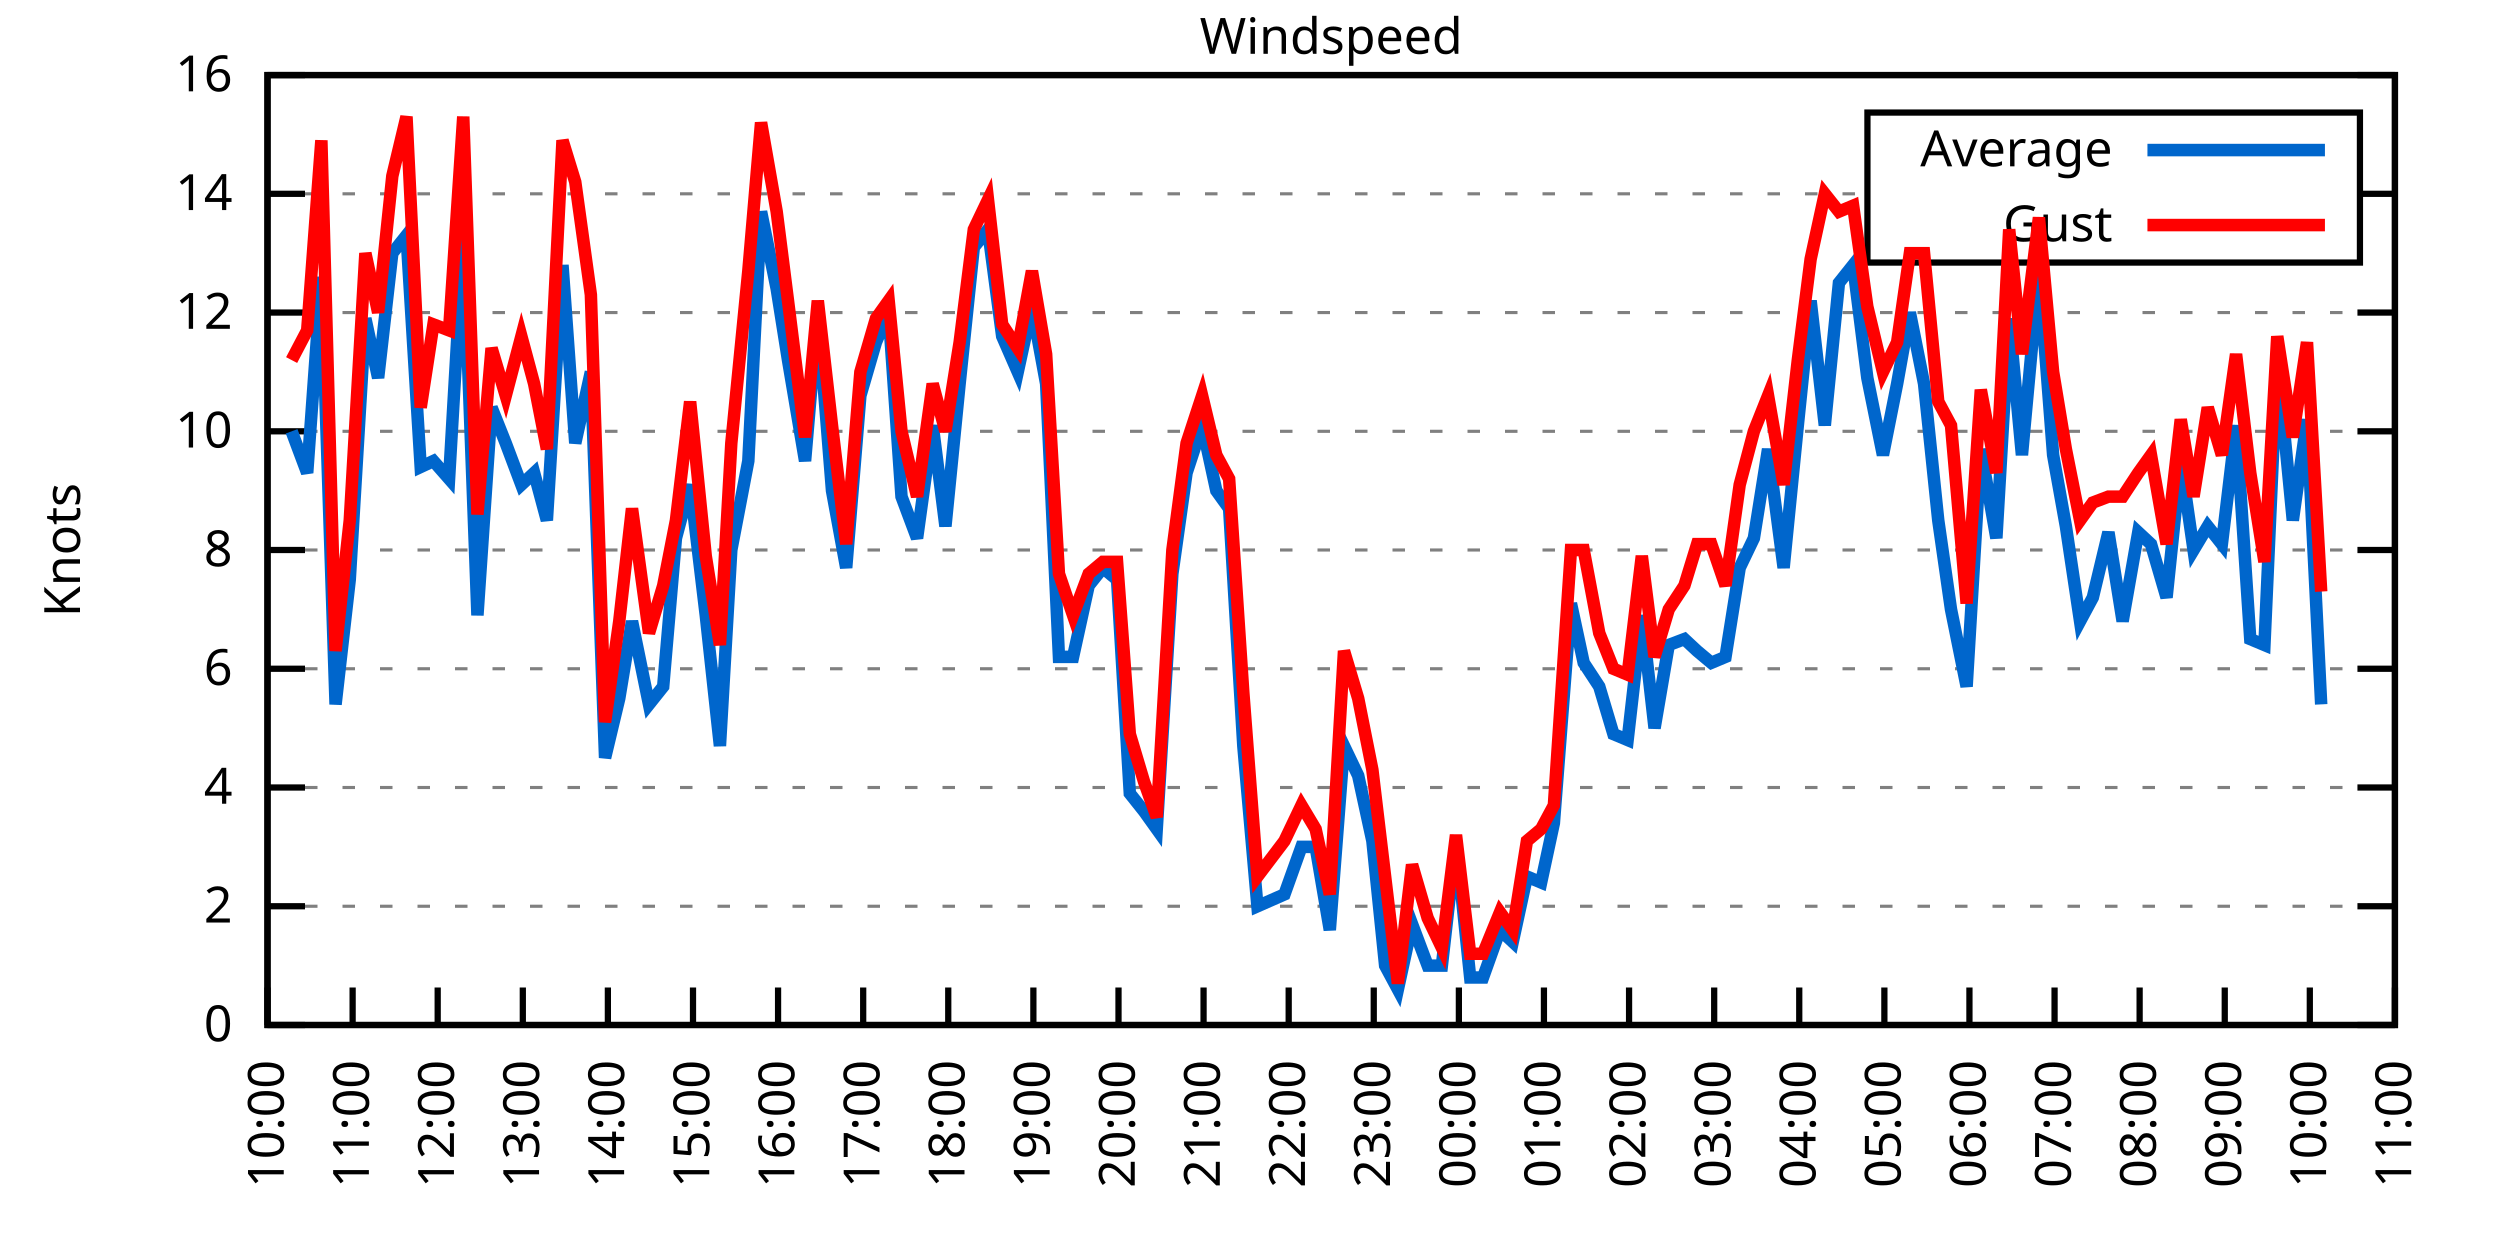
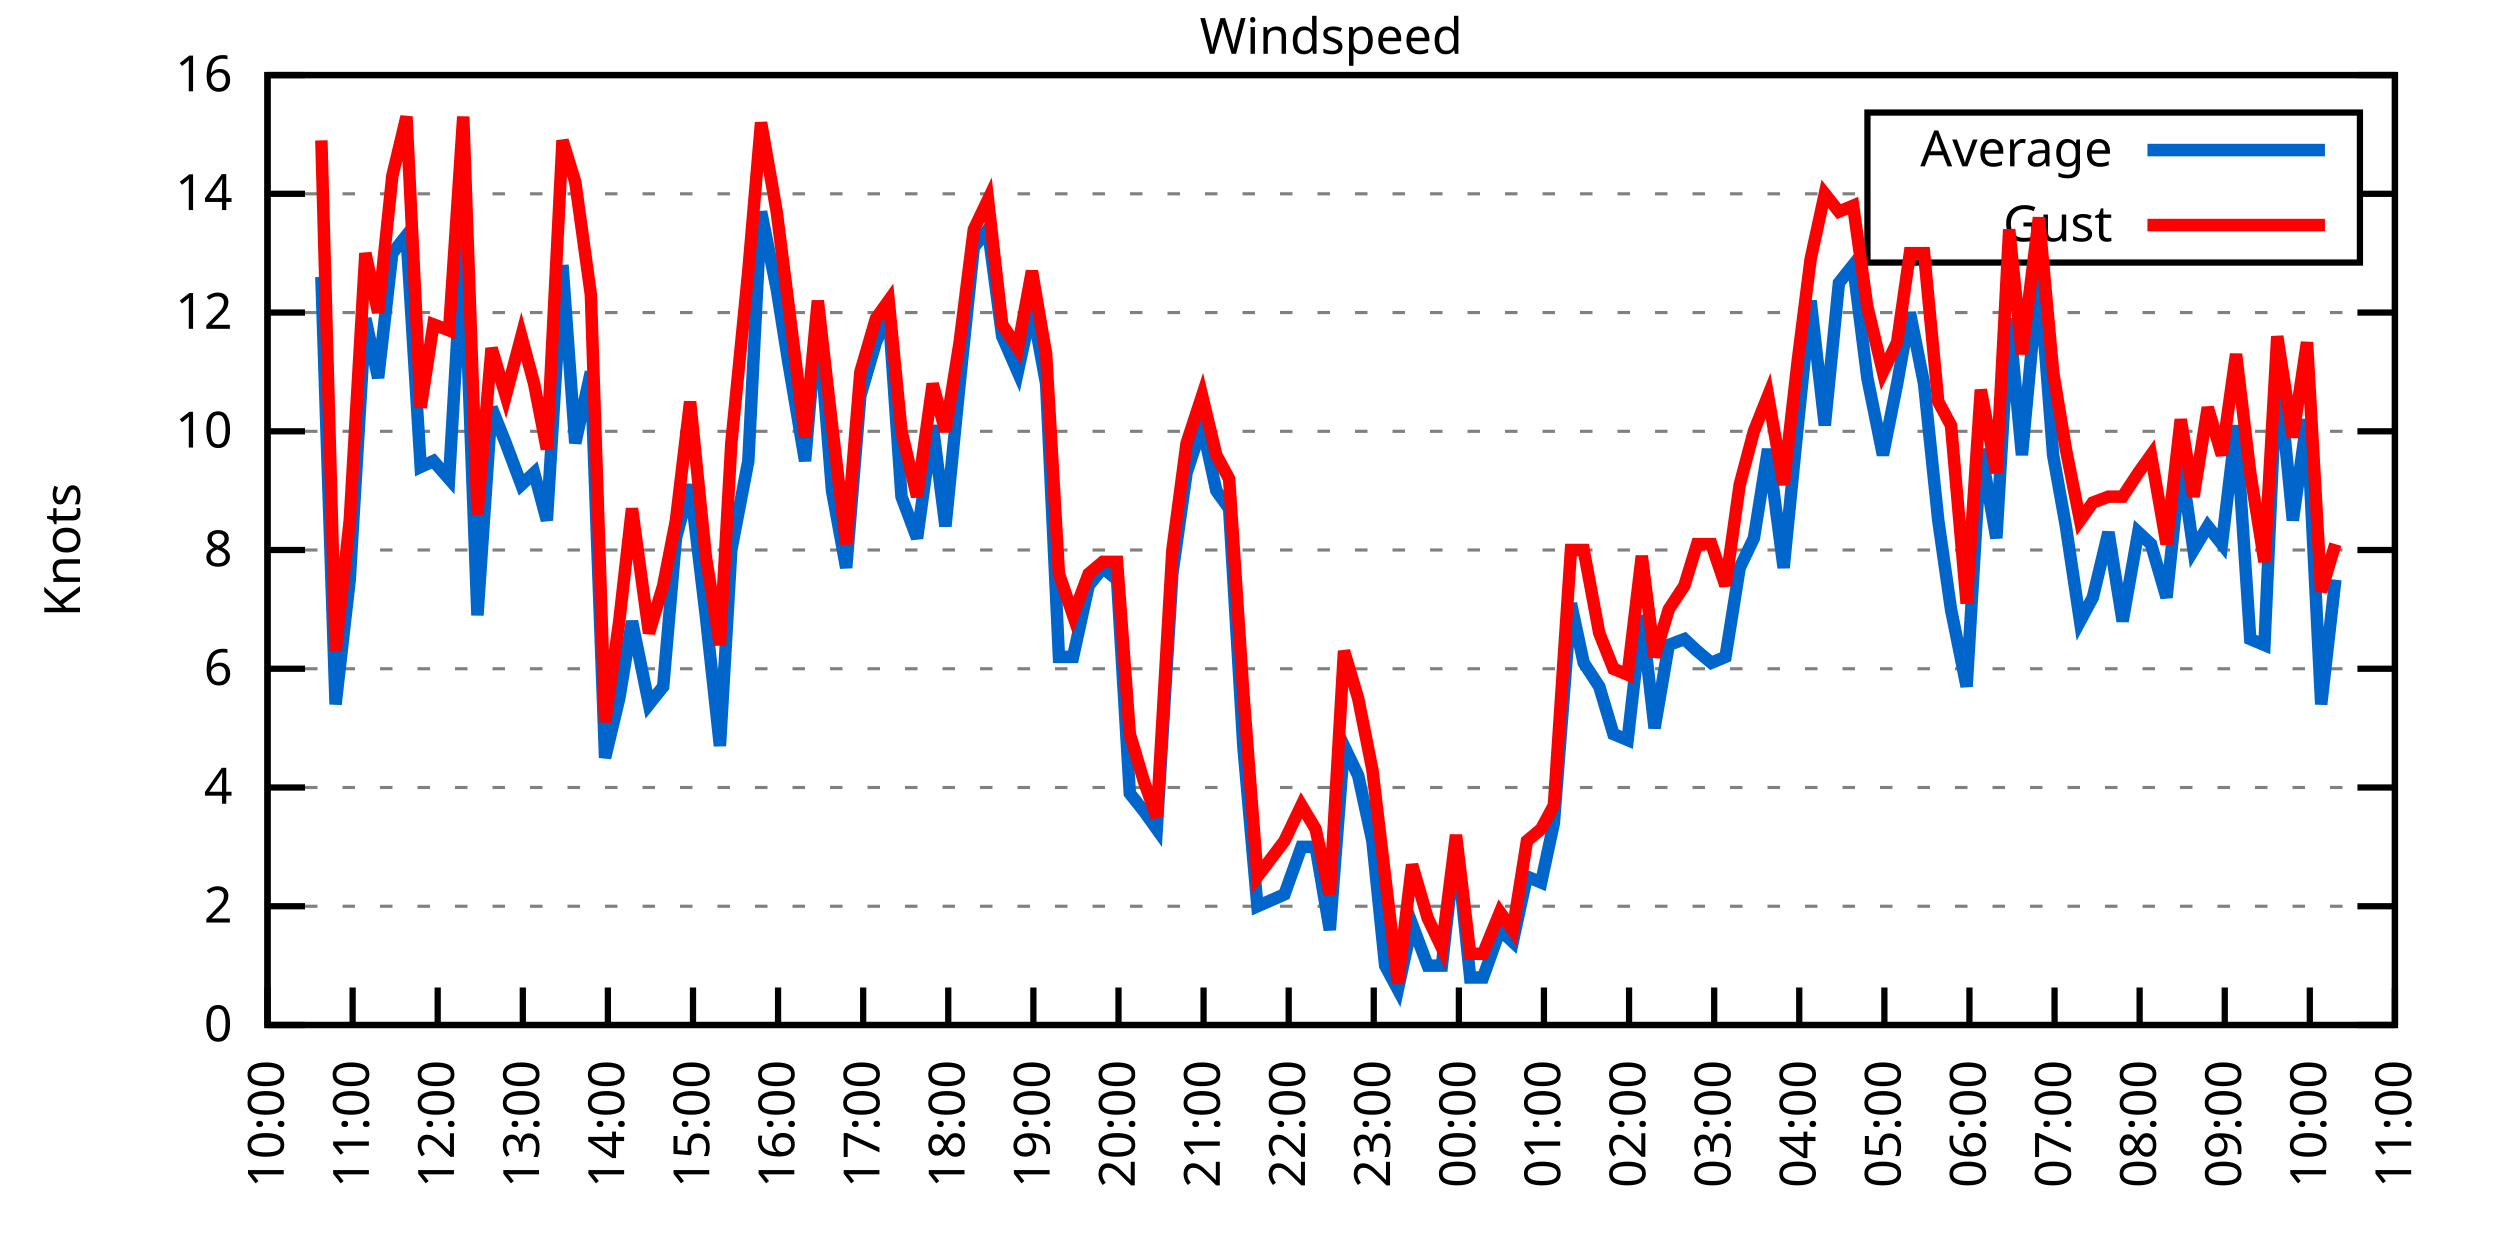
<svg xmlns="http://www.w3.org/2000/svg" xmlns:xlink="http://www.w3.org/1999/xlink" width="400" height="200" viewBox="0 0 400 200">
  <g id="gnuplot_canvas">
    <rect x="0" y="0" width="400" height="200" fill="none" />
    <defs>
      <circle id="gpDot" r="0.5" stroke-width="0.5" stroke="currentColor" />
      <path id="gpPt0" stroke-width="0.333" stroke="currentColor" d="M-1,0 h2 M0,-1 v2" />
      <path id="gpPt1" stroke-width="0.333" stroke="currentColor" d="M-1,-1 L1,1 M1,-1 L-1,1" />
      <path id="gpPt2" stroke-width="0.333" stroke="currentColor" d="M-1,0 L1,0 M0,-1 L0,1 M-1,-1 L1,1 M-1,1 L1,-1" />
      <rect id="gpPt3" stroke-width="0.333" stroke="currentColor" x="-1" y="-1" width="2" height="2" />
      <rect id="gpPt4" stroke-width="0.333" stroke="currentColor" fill="currentColor" x="-1" y="-1" width="2" height="2" />
      <circle id="gpPt5" stroke-width="0.333" stroke="currentColor" cx="0" cy="0" r="1" />
      <use xlink:href="#gpPt5" id="gpPt6" fill="currentColor" stroke="none" />
      <path id="gpPt7" stroke-width="0.333" stroke="currentColor" d="M0,-1.33 L-1.33,0.67 L1.33,0.67 z" />
      <use xlink:href="#gpPt7" id="gpPt8" fill="currentColor" stroke="none" />
      <use xlink:href="#gpPt7" id="gpPt9" stroke="currentColor" transform="rotate(180)" />
      <use xlink:href="#gpPt9" id="gpPt10" fill="currentColor" stroke="none" />
      <use xlink:href="#gpPt3" id="gpPt11" stroke="currentColor" transform="rotate(45)" />
      <use xlink:href="#gpPt11" id="gpPt12" fill="currentColor" stroke="none" />
      <path id="gpPt13" stroke-width="0.333" stroke="currentColor" d="M0,1.330 L1.265,0.411 L0.782,-1.067 L-0.782,-1.076 L-1.265,0.411 z" />
      <use xlink:href="#gpPt13" id="gpPt14" fill="currentColor" stroke="none" />
      <filter id="textbox" filterUnits="objectBoundingBox" x="0" y="0" height="1" width="1">
        <feFlood flood-color="white" flood-opacity="1" result="bgnd" />
        <feComposite in="SourceGraphic" in2="bgnd" operator="atop" />
      </filter>
      <filter id="greybox" filterUnits="objectBoundingBox" x="0" y="0" height="1" width="1">
        <feFlood flood-color="lightgrey" flood-opacity="1" result="grey" />
        <feComposite in="SourceGraphic" in2="grey" operator="atop" />
      </filter>
    </defs>
    <g fill="none" color="white" stroke="currentColor" stroke-width="1.00" stroke-linecap="butt" stroke-linejoin="miter">
</g>
    <g fill="none" color="black" stroke="currentColor" stroke-width="1.00" stroke-linecap="butt" stroke-linejoin="miter">
      <g stroke="none" shape-rendering="crispEdges">
        <polygon fill="rgb(255, 255, 255)" points="42.80,164.00 383.18,164.00 383.18,12.02 42.80,12.02 " />
      </g>
    </g>
    <g fill="none" color="black" stroke="currentColor" stroke-width="1.00" stroke-linecap="butt" stroke-linejoin="miter">
</g>
    <g fill="none" color="black" stroke="black" stroke-width="0.50" stroke-linecap="butt" stroke-linejoin="miter">
</g>
    <g fill="none" color="gray" stroke="currentColor" stroke-width="0.50" stroke-linecap="butt" stroke-linejoin="miter">
      <path stroke="gray" stroke-dasharray="2,4" class="gridline" d="M42.80,164.00 L383.19,164.00  " />
    </g>
    <g fill="none" color="gray" stroke="gray" stroke-width="1.00" stroke-linecap="butt" stroke-linejoin="miter">
</g>
    <g fill="none" color="black" stroke="currentColor" stroke-width="1.00" stroke-linecap="butt" stroke-linejoin="miter">
      <path stroke="black" d="M42.80,164.00 L48.80,164.00 M383.19,164.00 L377.19,164.00  " />
      <g transform="translate(37.20,166.60)" stroke="none" fill="black" font-family="Sans" font-size="8.00" text-anchor="end">
        <text>
          <tspan font-family="Sans"> 0</tspan>
        </text>
      </g>
    </g>
    <g fill="none" color="black" stroke="currentColor" stroke-width="1.00" stroke-linecap="butt" stroke-linejoin="miter">
</g>
    <g fill="none" color="black" stroke="black" stroke-width="0.50" stroke-linecap="butt" stroke-linejoin="miter">
</g>
    <g fill="none" color="gray" stroke="currentColor" stroke-width="0.50" stroke-linecap="butt" stroke-linejoin="miter">
      <path stroke="gray" stroke-dasharray="2,4" class="gridline" d="M42.80,145.00 L383.19,145.00  " />
    </g>
    <g fill="none" color="gray" stroke="gray" stroke-width="1.00" stroke-linecap="butt" stroke-linejoin="miter">
</g>
    <g fill="none" color="black" stroke="currentColor" stroke-width="1.00" stroke-linecap="butt" stroke-linejoin="miter">
      <path stroke="black" d="M42.80,145.00 L48.80,145.00 M383.19,145.00 L377.19,145.00  " />
      <g transform="translate(37.20,147.60)" stroke="none" fill="black" font-family="Sans" font-size="8.00" text-anchor="end">
        <text>
          <tspan font-family="Sans"> 2</tspan>
        </text>
      </g>
    </g>
    <g fill="none" color="black" stroke="currentColor" stroke-width="1.00" stroke-linecap="butt" stroke-linejoin="miter">
</g>
    <g fill="none" color="black" stroke="black" stroke-width="0.50" stroke-linecap="butt" stroke-linejoin="miter">
</g>
    <g fill="none" color="gray" stroke="currentColor" stroke-width="0.50" stroke-linecap="butt" stroke-linejoin="miter">
      <path stroke="gray" stroke-dasharray="2,4" class="gridline" d="M42.80,126.00 L383.19,126.00  " />
    </g>
    <g fill="none" color="gray" stroke="gray" stroke-width="1.00" stroke-linecap="butt" stroke-linejoin="miter">
</g>
    <g fill="none" color="black" stroke="currentColor" stroke-width="1.00" stroke-linecap="butt" stroke-linejoin="miter">
      <path stroke="black" d="M42.80,126.00 L48.80,126.00 M383.19,126.00 L377.19,126.00  " />
      <g transform="translate(37.20,128.60)" stroke="none" fill="black" font-family="Sans" font-size="8.00" text-anchor="end">
        <text>
          <tspan font-family="Sans"> 4</tspan>
        </text>
      </g>
    </g>
    <g fill="none" color="black" stroke="currentColor" stroke-width="1.00" stroke-linecap="butt" stroke-linejoin="miter">
</g>
    <g fill="none" color="black" stroke="black" stroke-width="0.50" stroke-linecap="butt" stroke-linejoin="miter">
</g>
    <g fill="none" color="gray" stroke="currentColor" stroke-width="0.50" stroke-linecap="butt" stroke-linejoin="miter">
      <path stroke="gray" stroke-dasharray="2,4" class="gridline" d="M42.80,107.00 L383.19,107.00  " />
    </g>
    <g fill="none" color="gray" stroke="gray" stroke-width="1.00" stroke-linecap="butt" stroke-linejoin="miter">
</g>
    <g fill="none" color="black" stroke="currentColor" stroke-width="1.00" stroke-linecap="butt" stroke-linejoin="miter">
      <path stroke="black" d="M42.80,107.00 L48.80,107.00 M383.19,107.00 L377.19,107.00  " />
      <g transform="translate(37.20,109.60)" stroke="none" fill="black" font-family="Sans" font-size="8.00" text-anchor="end">
        <text>
          <tspan font-family="Sans"> 6</tspan>
        </text>
      </g>
    </g>
    <g fill="none" color="black" stroke="currentColor" stroke-width="1.00" stroke-linecap="butt" stroke-linejoin="miter">
</g>
    <g fill="none" color="black" stroke="black" stroke-width="0.50" stroke-linecap="butt" stroke-linejoin="miter">
</g>
    <g fill="none" color="gray" stroke="currentColor" stroke-width="0.50" stroke-linecap="butt" stroke-linejoin="miter">
      <path stroke="gray" stroke-dasharray="2,4" class="gridline" d="M42.80,88.00 L383.19,88.00  " />
    </g>
    <g fill="none" color="gray" stroke="gray" stroke-width="1.00" stroke-linecap="butt" stroke-linejoin="miter">
</g>
    <g fill="none" color="black" stroke="currentColor" stroke-width="1.00" stroke-linecap="butt" stroke-linejoin="miter">
      <path stroke="black" d="M42.80,88.00 L48.80,88.00 M383.19,88.00 L377.19,88.00  " />
      <g transform="translate(37.20,90.60)" stroke="none" fill="black" font-family="Sans" font-size="8.00" text-anchor="end">
        <text>
          <tspan font-family="Sans"> 8</tspan>
        </text>
      </g>
    </g>
    <g fill="none" color="black" stroke="currentColor" stroke-width="1.00" stroke-linecap="butt" stroke-linejoin="miter">
</g>
    <g fill="none" color="black" stroke="black" stroke-width="0.50" stroke-linecap="butt" stroke-linejoin="miter">
</g>
    <g fill="none" color="gray" stroke="currentColor" stroke-width="0.50" stroke-linecap="butt" stroke-linejoin="miter">
      <path stroke="gray" stroke-dasharray="2,4" class="gridline" d="M42.80,69.01 L383.19,69.01  " />
    </g>
    <g fill="none" color="gray" stroke="gray" stroke-width="1.00" stroke-linecap="butt" stroke-linejoin="miter">
</g>
    <g fill="none" color="black" stroke="currentColor" stroke-width="1.00" stroke-linecap="butt" stroke-linejoin="miter">
      <path stroke="black" d="M42.80,69.01 L48.80,69.01 M383.19,69.01 L377.19,69.01  " />
      <g transform="translate(37.20,71.61)" stroke="none" fill="black" font-family="Sans" font-size="8.00" text-anchor="end">
        <text>
          <tspan font-family="Sans"> 10</tspan>
        </text>
      </g>
    </g>
    <g fill="none" color="black" stroke="currentColor" stroke-width="1.00" stroke-linecap="butt" stroke-linejoin="miter">
</g>
    <g fill="none" color="black" stroke="black" stroke-width="0.50" stroke-linecap="butt" stroke-linejoin="miter">
</g>
    <g fill="none" color="gray" stroke="currentColor" stroke-width="0.50" stroke-linecap="butt" stroke-linejoin="miter">
      <path stroke="gray" stroke-dasharray="2,4" class="gridline" d="M42.80,50.01 L383.19,50.01  " />
    </g>
    <g fill="none" color="gray" stroke="gray" stroke-width="1.00" stroke-linecap="butt" stroke-linejoin="miter">
</g>
    <g fill="none" color="black" stroke="currentColor" stroke-width="1.00" stroke-linecap="butt" stroke-linejoin="miter">
      <path stroke="black" d="M42.80,50.01 L48.80,50.01 M383.19,50.01 L377.19,50.01  " />
      <g transform="translate(37.20,52.61)" stroke="none" fill="black" font-family="Sans" font-size="8.00" text-anchor="end">
        <text>
          <tspan font-family="Sans"> 12</tspan>
        </text>
      </g>
    </g>
    <g fill="none" color="black" stroke="currentColor" stroke-width="1.00" stroke-linecap="butt" stroke-linejoin="miter">
</g>
    <g fill="none" color="black" stroke="black" stroke-width="0.50" stroke-linecap="butt" stroke-linejoin="miter">
</g>
    <g fill="none" color="gray" stroke="currentColor" stroke-width="0.50" stroke-linecap="butt" stroke-linejoin="miter">
      <path stroke="gray" stroke-dasharray="2,4" class="gridline" d="M42.80,31.01 L298.79,31.01 M377.59,31.01 L383.19,31.01  " />
    </g>
    <g fill="none" color="gray" stroke="gray" stroke-width="1.00" stroke-linecap="butt" stroke-linejoin="miter">
</g>
    <g fill="none" color="black" stroke="currentColor" stroke-width="1.00" stroke-linecap="butt" stroke-linejoin="miter">
      <path stroke="black" d="M42.80,31.01 L48.80,31.01 M383.19,31.01 L377.19,31.01  " />
      <g transform="translate(37.20,33.61)" stroke="none" fill="black" font-family="Sans" font-size="8.00" text-anchor="end">
        <text>
          <tspan font-family="Sans"> 14</tspan>
        </text>
      </g>
    </g>
    <g fill="none" color="black" stroke="currentColor" stroke-width="1.00" stroke-linecap="butt" stroke-linejoin="miter">
</g>
    <g fill="none" color="black" stroke="black" stroke-width="0.50" stroke-linecap="butt" stroke-linejoin="miter">
</g>
    <g fill="none" color="gray" stroke="currentColor" stroke-width="0.50" stroke-linecap="butt" stroke-linejoin="miter">
      <path stroke="gray" stroke-dasharray="2,4" class="gridline" d="M42.80,12.01 L383.19,12.01  " />
    </g>
    <g fill="none" color="gray" stroke="gray" stroke-width="1.00" stroke-linecap="butt" stroke-linejoin="miter">
</g>
    <g fill="none" color="black" stroke="currentColor" stroke-width="1.00" stroke-linecap="butt" stroke-linejoin="miter">
      <path stroke="black" d="M42.80,12.01 L48.80,12.01 M383.19,12.01 L377.19,12.01  " />
      <g transform="translate(37.20,14.61)" stroke="none" fill="black" font-family="Sans" font-size="8.00" text-anchor="end">
        <text>
          <tspan font-family="Sans"> 16</tspan>
        </text>
      </g>
    </g>
    <g fill="none" color="black" stroke="currentColor" stroke-width="1.00" stroke-linecap="butt" stroke-linejoin="miter">
      <path stroke="black" d="M42.80,164.00 L42.80,158.00  " />
      <g transform="translate(45.40,169.60) rotate(270.00)" stroke="none" fill="black" font-family="Sans" font-size="8.00" text-anchor="end">
        <text>
          <tspan font-family="Sans">10:00</tspan>
        </text>
      </g>
    </g>
    <g fill="none" color="black" stroke="currentColor" stroke-width="1.00" stroke-linecap="butt" stroke-linejoin="miter">
      <path stroke="black" d="M56.42,164.00 L56.42,158.00  " />
      <g transform="translate(59.02,169.60) rotate(270.00)" stroke="none" fill="black" font-family="Sans" font-size="8.00" text-anchor="end">
        <text>
          <tspan font-family="Sans">11:00</tspan>
        </text>
      </g>
    </g>
    <g fill="none" color="black" stroke="currentColor" stroke-width="1.00" stroke-linecap="butt" stroke-linejoin="miter">
      <path stroke="black" d="M70.03,164.00 L70.03,158.00  " />
      <g transform="translate(72.63,169.60) rotate(270.00)" stroke="none" fill="black" font-family="Sans" font-size="8.00" text-anchor="end">
        <text>
          <tspan font-family="Sans">12:00</tspan>
        </text>
      </g>
    </g>
    <g fill="none" color="black" stroke="currentColor" stroke-width="1.00" stroke-linecap="butt" stroke-linejoin="miter">
      <path stroke="black" d="M83.65,164.00 L83.65,158.00  " />
      <g transform="translate(86.25,169.60) rotate(270.00)" stroke="none" fill="black" font-family="Sans" font-size="8.00" text-anchor="end">
        <text>
          <tspan font-family="Sans">13:00</tspan>
        </text>
      </g>
    </g>
    <g fill="none" color="black" stroke="currentColor" stroke-width="1.00" stroke-linecap="butt" stroke-linejoin="miter">
      <path stroke="black" d="M97.26,164.00 L97.26,158.00  " />
      <g transform="translate(99.86,169.60) rotate(270.00)" stroke="none" fill="black" font-family="Sans" font-size="8.00" text-anchor="end">
        <text>
          <tspan font-family="Sans">14:00</tspan>
        </text>
      </g>
    </g>
    <g fill="none" color="black" stroke="currentColor" stroke-width="1.00" stroke-linecap="butt" stroke-linejoin="miter">
      <path stroke="black" d="M110.88,164.00 L110.88,158.00  " />
      <g transform="translate(113.48,169.60) rotate(270.00)" stroke="none" fill="black" font-family="Sans" font-size="8.00" text-anchor="end">
        <text>
          <tspan font-family="Sans">15:00</tspan>
        </text>
      </g>
    </g>
    <g fill="none" color="black" stroke="currentColor" stroke-width="1.00" stroke-linecap="butt" stroke-linejoin="miter">
      <path stroke="black" d="M124.49,164.00 L124.49,158.00  " />
      <g transform="translate(127.09,169.60) rotate(270.00)" stroke="none" fill="black" font-family="Sans" font-size="8.00" text-anchor="end">
        <text>
          <tspan font-family="Sans">16:00</tspan>
        </text>
      </g>
    </g>
    <g fill="none" color="black" stroke="currentColor" stroke-width="1.00" stroke-linecap="butt" stroke-linejoin="miter">
      <path stroke="black" d="M138.11,164.00 L138.11,158.00  " />
      <g transform="translate(140.71,169.60) rotate(270.00)" stroke="none" fill="black" font-family="Sans" font-size="8.00" text-anchor="end">
        <text>
          <tspan font-family="Sans">17:00</tspan>
        </text>
      </g>
    </g>
    <g fill="none" color="black" stroke="currentColor" stroke-width="1.00" stroke-linecap="butt" stroke-linejoin="miter">
      <path stroke="black" d="M151.72,164.00 L151.72,158.00  " />
      <g transform="translate(154.32,169.60) rotate(270.00)" stroke="none" fill="black" font-family="Sans" font-size="8.00" text-anchor="end">
        <text>
          <tspan font-family="Sans">18:00</tspan>
        </text>
      </g>
    </g>
    <g fill="none" color="black" stroke="currentColor" stroke-width="1.00" stroke-linecap="butt" stroke-linejoin="miter">
      <path stroke="black" d="M165.34,164.00 L165.34,158.00  " />
      <g transform="translate(167.94,169.60) rotate(270.00)" stroke="none" fill="black" font-family="Sans" font-size="8.00" text-anchor="end">
        <text>
          <tspan font-family="Sans">19:00</tspan>
        </text>
      </g>
    </g>
    <g fill="none" color="black" stroke="currentColor" stroke-width="1.00" stroke-linecap="butt" stroke-linejoin="miter">
      <path stroke="black" d="M178.96,164.00 L178.96,158.00  " />
      <g transform="translate(181.56,169.60) rotate(270.00)" stroke="none" fill="black" font-family="Sans" font-size="8.00" text-anchor="end">
        <text>
          <tspan font-family="Sans">20:00</tspan>
        </text>
      </g>
    </g>
    <g fill="none" color="black" stroke="currentColor" stroke-width="1.00" stroke-linecap="butt" stroke-linejoin="miter">
      <path stroke="black" d="M192.57,164.00 L192.57,158.00  " />
      <g transform="translate(195.17,169.60) rotate(270.00)" stroke="none" fill="black" font-family="Sans" font-size="8.00" text-anchor="end">
        <text>
          <tspan font-family="Sans">21:00</tspan>
        </text>
      </g>
    </g>
    <g fill="none" color="black" stroke="currentColor" stroke-width="1.00" stroke-linecap="butt" stroke-linejoin="miter">
      <path stroke="black" d="M206.19,164.00 L206.19,158.00  " />
      <g transform="translate(208.79,169.60) rotate(270.00)" stroke="none" fill="black" font-family="Sans" font-size="8.00" text-anchor="end">
        <text>
          <tspan font-family="Sans">22:00</tspan>
        </text>
      </g>
    </g>
    <g fill="none" color="black" stroke="currentColor" stroke-width="1.00" stroke-linecap="butt" stroke-linejoin="miter">
      <path stroke="black" d="M219.80,164.00 L219.80,158.00  " />
      <g transform="translate(222.40,169.60) rotate(270.00)" stroke="none" fill="black" font-family="Sans" font-size="8.00" text-anchor="end">
        <text>
          <tspan font-family="Sans">23:00</tspan>
        </text>
      </g>
    </g>
    <g fill="none" color="black" stroke="currentColor" stroke-width="1.00" stroke-linecap="butt" stroke-linejoin="miter">
      <path stroke="black" d="M233.42,164.00 L233.42,158.00  " />
      <g transform="translate(236.02,169.60) rotate(270.00)" stroke="none" fill="black" font-family="Sans" font-size="8.00" text-anchor="end">
        <text>
          <tspan font-family="Sans">00:00</tspan>
        </text>
      </g>
    </g>
    <g fill="none" color="black" stroke="currentColor" stroke-width="1.00" stroke-linecap="butt" stroke-linejoin="miter">
      <path stroke="black" d="M247.03,164.00 L247.03,158.00  " />
      <g transform="translate(249.63,169.60) rotate(270.00)" stroke="none" fill="black" font-family="Sans" font-size="8.00" text-anchor="end">
        <text>
          <tspan font-family="Sans">01:00</tspan>
        </text>
      </g>
    </g>
    <g fill="none" color="black" stroke="currentColor" stroke-width="1.00" stroke-linecap="butt" stroke-linejoin="miter">
      <path stroke="black" d="M260.65,164.00 L260.65,158.00  " />
      <g transform="translate(263.25,169.60) rotate(270.00)" stroke="none" fill="black" font-family="Sans" font-size="8.00" text-anchor="end">
        <text>
          <tspan font-family="Sans">02:00</tspan>
        </text>
      </g>
    </g>
    <g fill="none" color="black" stroke="currentColor" stroke-width="1.00" stroke-linecap="butt" stroke-linejoin="miter">
      <path stroke="black" d="M274.27,164.00 L274.27,158.00  " />
      <g transform="translate(276.87,169.60) rotate(270.00)" stroke="none" fill="black" font-family="Sans" font-size="8.00" text-anchor="end">
        <text>
          <tspan font-family="Sans">03:00</tspan>
        </text>
      </g>
    </g>
    <g fill="none" color="black" stroke="currentColor" stroke-width="1.00" stroke-linecap="butt" stroke-linejoin="miter">
      <path stroke="black" d="M287.88,164.00 L287.88,158.00  " />
      <g transform="translate(290.48,169.60) rotate(270.00)" stroke="none" fill="black" font-family="Sans" font-size="8.00" text-anchor="end">
        <text>
          <tspan font-family="Sans">04:00</tspan>
        </text>
      </g>
    </g>
    <g fill="none" color="black" stroke="currentColor" stroke-width="1.00" stroke-linecap="butt" stroke-linejoin="miter">
      <path stroke="black" d="M301.50,164.00 L301.50,158.00  " />
      <g transform="translate(304.10,169.60) rotate(270.00)" stroke="none" fill="black" font-family="Sans" font-size="8.00" text-anchor="end">
        <text>
          <tspan font-family="Sans">05:00</tspan>
        </text>
      </g>
    </g>
    <g fill="none" color="black" stroke="currentColor" stroke-width="1.00" stroke-linecap="butt" stroke-linejoin="miter">
      <path stroke="black" d="M315.11,164.00 L315.11,158.00  " />
      <g transform="translate(317.71,169.60) rotate(270.00)" stroke="none" fill="black" font-family="Sans" font-size="8.00" text-anchor="end">
        <text>
          <tspan font-family="Sans">06:00</tspan>
        </text>
      </g>
    </g>
    <g fill="none" color="black" stroke="currentColor" stroke-width="1.00" stroke-linecap="butt" stroke-linejoin="miter">
      <path stroke="black" d="M328.73,164.00 L328.73,158.00  " />
      <g transform="translate(331.33,169.60) rotate(270.00)" stroke="none" fill="black" font-family="Sans" font-size="8.00" text-anchor="end">
        <text>
          <tspan font-family="Sans">07:00</tspan>
        </text>
      </g>
    </g>
    <g fill="none" color="black" stroke="currentColor" stroke-width="1.00" stroke-linecap="butt" stroke-linejoin="miter">
      <path stroke="black" d="M342.34,164.00 L342.34,158.00  " />
      <g transform="translate(344.94,169.60) rotate(270.00)" stroke="none" fill="black" font-family="Sans" font-size="8.00" text-anchor="end">
        <text>
          <tspan font-family="Sans">08:00</tspan>
        </text>
      </g>
    </g>
    <g fill="none" color="black" stroke="currentColor" stroke-width="1.00" stroke-linecap="butt" stroke-linejoin="miter">
      <path stroke="black" d="M355.96,164.00 L355.96,158.00  " />
      <g transform="translate(358.56,169.60) rotate(270.00)" stroke="none" fill="black" font-family="Sans" font-size="8.00" text-anchor="end">
        <text>
          <tspan font-family="Sans">09:00</tspan>
        </text>
      </g>
    </g>
    <g fill="none" color="black" stroke="currentColor" stroke-width="1.00" stroke-linecap="butt" stroke-linejoin="miter">
      <path stroke="black" d="M369.57,164.00 L369.57,158.00  " />
      <g transform="translate(372.17,169.60) rotate(270.00)" stroke="none" fill="black" font-family="Sans" font-size="8.00" text-anchor="end">
        <text>
          <tspan font-family="Sans">10:00</tspan>
        </text>
      </g>
    </g>
    <g fill="none" color="black" stroke="currentColor" stroke-width="1.00" stroke-linecap="butt" stroke-linejoin="miter">
      <path stroke="black" d="M383.19,164.00 L383.19,158.00  " />
      <g transform="translate(385.79,169.60) rotate(270.00)" stroke="none" fill="black" font-family="Sans" font-size="8.00" text-anchor="end">
        <text>
          <tspan font-family="Sans">11:00</tspan>
        </text>
      </g>
    </g>
    <g fill="none" color="black" stroke="currentColor" stroke-width="1.00" stroke-linecap="butt" stroke-linejoin="miter">
</g>
    <g fill="none" color="black" stroke="currentColor" stroke-width="1.00" stroke-linecap="butt" stroke-linejoin="miter">
      <path stroke="black" d="M42.80,12.01 L42.80,164.00 L383.19,164.00 L383.19,12.01 L42.80,12.01 Z  " />
    </g>
    <g fill="none" color="black" stroke="currentColor" stroke-width="1.00" stroke-linecap="butt" stroke-linejoin="miter">
</g>
    <g fill="none" color="black" stroke="currentColor" stroke-width="1.00" stroke-linecap="butt" stroke-linejoin="miter">
      <path stroke="black" d="M298.79,42.01 L298.79,18.01 L377.59,18.01 L377.59,42.01 L298.79,42.01 Z  " />
    </g>
    <g id="Windspeed_plot_1">
      <g fill="none" color="white" stroke="black" stroke-width="2.00" stroke-linecap="butt" stroke-linejoin="miter">
</g>
      <g fill="none" color="black" stroke="currentColor" stroke-width="2.00" stroke-linecap="butt" stroke-linejoin="miter">
        <g transform="translate(337.99,26.61)" stroke="none" fill="black" font-family="Sans" font-size="8.00" text-anchor="end">
          <text>
            <tspan font-family="Sans">Average</tspan>
          </text>
        </g>
      </g>
      <g fill="none" color="black" stroke="currentColor" stroke-width="2.00" stroke-linecap="butt" stroke-linejoin="miter">
-         <path stroke="rgb(  0, 102, 204)" d="M343.59,24.01 L371.99,24.01 M46.66,69.01 L49.15,75.66 L51.42,44.31 L53.69,112.70 L55.96,92.75 L58.46,50.96   L60.50,60.46 L62.77,40.51 L65.04,37.66 L67.31,74.71 L69.35,73.76 L71.85,76.61 L74.12,37.66 L76.39,98.45   L78.65,65.21 L80.92,70.91 L83.42,77.56 L85.46,75.66 L87.50,83.26 L90.00,42.41 L92.04,70.91 L94.54,59.51   L96.81,121.25 L99.08,111.75 L101.12,99.40 L103.84,112.70 L106.11,109.85 L108.15,86.11 L110.42,77.56 L112.92,98.45   L115.19,119.35 L117.01,88.00 L119.73,73.76 L121.77,33.86 L124.27,46.21 L126.08,57.61 L128.81,73.76 L130.85,50.01   L133.12,78.51 L135.39,90.85 L137.66,63.31 L140.15,54.76 L142.19,50.01 L144.24,79.46 L146.73,86.11 L149.23,68.06   L151.27,84.21 L153.54,61.41 L155.81,39.56 L158.08,36.71 L160.35,53.81 L162.84,59.51 L165.11,49.06 L167.38,61.41   L169.43,105.10 L171.69,105.10 L174.19,93.70 L176.46,90.85 L178.73,92.75 L180.77,126.95 L183.04,129.80 L185.08,132.65   L187.58,91.80 L189.85,75.66 L192.34,68.06 L194.61,78.51 L196.66,81.36 L198.93,119.35 L201.19,145.00 L205.51,143.10   L208.23,135.50 L210.50,135.50 L212.77,148.80 L215.04,119.35 L217.31,124.10 L219.58,134.55 L221.62,154.50 L223.66,158.30   L225.93,147.85 L228.43,154.50 L230.70,154.50 L232.96,134.55 L235.23,156.40 L237.28,156.40 L240.00,148.80 L242.04,150.70   L244.31,140.25 L246.58,141.20 L248.62,131.70 L251.35,96.55 L253.39,106.05 L255.88,109.85 L258.15,117.45 L260.42,118.40   L262.69,98.45 L264.73,116.50 L267.00,103.20 L269.50,102.25 L271.54,104.15 L273.81,106.05 L276.08,105.10 L278.35,90.85   L280.62,86.11 L282.89,71.86 L285.38,90.85 L287.65,68.06 L289.70,48.11 L291.97,68.06 L294.23,45.26 L296.50,42.41   L298.77,60.46 L301.27,72.81 L303.54,61.41 L305.58,50.01 L307.85,61.41 L310.12,83.26 L312.16,97.50 L314.66,109.85   L316.93,71.86 L319.42,86.11 L321.47,50.96 L323.51,72.81 L326.23,43.36 L328.50,72.81 L330.54,84.21 L332.81,99.40   L334.85,95.60 L337.35,85.16 L339.62,99.40 L342.12,85.16 L344.16,87.06 L346.65,95.60 L348.92,73.76 L350.97,88.00   L353.24,84.21 L355.50,87.06 L357.77,68.06 L360.04,102.25 L362.31,103.20 L364.36,57.61 L366.85,83.26 L369.12,67.11   L371.39,112.70  " />
+         <path stroke="rgb(  0, 102, 204)" d="M343.59,24.01 L371.99,24.01 M51.42,44.31 L53.69,112.70 L55.96,92.75 L58.46,50.96 L60.50,60.46 L62.77,40.51   L65.04,37.66 L67.31,74.71 L69.35,73.76 L71.85,76.61 L74.12,37.66 L76.39,98.45 L78.65,65.21 L80.92,70.91   L83.42,77.56 L85.46,75.66 L87.50,83.26 L90.00,42.41 L92.04,70.91 L94.54,59.51 L96.81,121.25 L99.08,111.75   L101.12,99.40 L103.84,112.70 L106.11,109.85 L108.15,86.11 L110.42,77.56 L112.92,98.45 L115.19,119.35 L117.01,88.00   L119.73,73.76 L121.77,33.86 L124.27,46.21 L126.08,57.61 L128.81,73.76 L130.85,50.01 L133.12,78.51 L135.39,90.85   L137.66,63.31 L140.15,54.76 L142.19,50.01 L144.24,79.46 L146.73,86.11 L149.23,68.06 L151.27,84.21 L153.54,61.41   L155.81,39.56 L158.08,36.71 L160.35,53.81 L162.84,59.51 L165.11,49.06 L167.38,61.41 L169.43,105.10 L171.69,105.10   L174.19,93.70 L176.46,90.85 L178.73,92.75 L180.77,126.95 L183.04,129.80 L185.08,132.65 L187.58,91.80 L189.85,75.66   L192.34,68.06 L194.61,78.51 L196.66,81.36 L198.93,119.35 L201.19,145.00 L205.51,143.10 L208.23,135.50 L210.50,135.50   L212.77,148.80 L215.04,119.35 L217.31,124.10 L219.58,134.55 L221.62,154.50 L223.66,158.30 L225.93,147.85 L228.43,154.50   L230.70,154.50 L232.96,134.55 L235.23,156.40 L237.28,156.40 L240.00,148.80 L242.04,150.70 L244.31,140.25 L246.58,141.20   L248.62,131.70 L251.35,96.55 L253.39,106.05 L255.88,109.85 L258.15,117.45 L260.42,118.40 L262.69,98.45 L264.73,116.50   L267.00,103.20 L269.50,102.25 L271.54,104.15 L273.81,106.05 L276.08,105.10 L278.35,90.85 L280.62,86.11 L282.89,71.86   L285.38,90.85 L287.65,68.06 L289.70,48.11 L291.97,68.06 L294.23,45.26 L296.50,42.41 L298.77,60.46 L301.27,72.81   L303.54,61.41 L305.58,50.01 L307.85,61.41 L310.12,83.26 L312.16,97.50 L314.66,109.85 L316.93,71.86 L319.42,86.11   L321.47,50.96 L323.51,72.81 L326.23,43.36 L328.50,72.81 L330.54,84.21 L332.81,99.40 L334.85,95.60 L337.35,85.16   L339.62,99.40 L342.12,85.16 L344.16,87.06 L346.65,95.60 L348.92,73.76 L350.97,88.00 L353.24,84.21 L355.50,87.06   L357.77,68.06 L360.04,102.25 L362.31,103.20 L364.36,57.61 L366.85,83.26 L369.12,67.11 L371.39,112.70 L373.66,92.75    " />
      </g>
    </g>
    <g id="Windspeed_plot_2">
      <g fill="none" color="black" stroke="currentColor" stroke-width="2.00" stroke-linecap="butt" stroke-linejoin="miter">
        <g transform="translate(337.99,38.61)" stroke="none" fill="black" font-family="Sans" font-size="8.00" text-anchor="end">
          <text>
            <tspan font-family="Sans">Gust</tspan>
          </text>
        </g>
      </g>
      <g fill="none" color="black" stroke="currentColor" stroke-width="2.00" stroke-linecap="butt" stroke-linejoin="miter">
-         <path stroke="rgb(255,   0,   0)" d="M343.59,36.01 L371.99,36.01 M46.66,57.61 L49.15,52.86 L51.42,22.46 L53.69,104.15 L55.96,83.26 L58.46,40.51   L60.50,50.01 L62.77,28.16 L65.04,18.66 L67.31,65.21 L69.35,51.91 L71.85,52.86 L74.12,18.66 L76.39,82.31   L78.65,55.71 L80.92,63.31 L83.42,53.81 L85.46,61.41 L87.50,71.86 L90.00,22.46 L92.04,29.11 L94.54,47.16   L96.81,115.55 L99.08,99.40 L101.12,81.36 L103.84,101.30 L106.11,93.70 L108.15,83.26 L110.42,64.26 L112.92,88.95   L115.19,103.20 L117.01,70.91 L119.73,43.36 L121.77,19.61 L124.27,33.86 L126.08,48.11 L128.81,69.96 L130.85,48.11   L133.12,68.06 L135.39,87.06 L137.66,59.51 L140.15,50.96 L142.19,48.11 L144.24,69.01 L146.73,79.46 L149.23,61.41   L151.27,69.01 L153.54,54.76 L155.81,36.71 L158.08,31.96 L160.35,51.91 L162.84,55.71 L165.11,43.36 L167.38,56.66   L169.43,91.80 L171.69,98.45 L174.19,91.80 L176.46,89.90 L178.73,89.90 L180.77,117.45 L183.04,125.05 L185.08,130.75   L187.58,88.00 L189.85,70.91 L192.34,63.31 L194.61,72.81 L196.66,76.61 L198.93,110.80 L201.19,140.25 L205.51,134.55   L208.23,128.85 L210.50,132.65 L212.77,143.10 L215.04,104.15 L217.31,111.75 L219.58,123.15 L221.62,140.25 L223.66,157.35   L225.93,138.35 L228.43,146.90 L230.70,151.65 L232.96,133.60 L235.23,152.60 L237.28,152.60 L240.00,145.95 L242.04,148.80   L244.31,134.55 L246.58,132.65 L248.62,128.85 L251.35,88.00 L253.39,88.00 L255.88,101.30 L258.15,107.00 L260.42,107.95   L262.69,88.95 L264.73,105.10 L267.00,97.50 L269.50,93.70 L271.54,87.06 L273.81,87.06 L276.08,93.70 L278.35,77.56   L280.62,69.01 L282.89,63.31 L285.38,77.56 L287.65,57.61 L289.70,41.46 L291.97,31.01 L294.23,33.86 L296.50,32.91   L298.77,49.06 L301.27,59.51 L303.54,54.76 L305.58,40.51 L307.85,40.51 L310.12,64.26 L312.16,68.06 L314.66,96.55   L316.93,62.36 L319.42,75.66 L321.47,36.71 L323.51,56.66 L326.23,34.81 L328.50,59.51 L330.54,71.86 L332.81,83.26   L334.85,80.41 L337.35,79.46 L339.62,79.46 L342.12,75.66 L344.16,72.81 L346.65,87.06 L348.92,67.11 L350.97,79.46   L353.24,65.21 L355.50,72.81 L357.77,56.66 L360.04,75.66 L362.31,89.90 L364.36,53.81 L366.85,69.96 L369.12,54.76   L371.39,94.65  " />
+         <path stroke="rgb(255,   0,   0)" d="M343.59,36.01 L371.99,36.01 M51.42,22.46 L53.69,104.15 L55.96,83.26 L58.46,40.51 L60.50,50.01 L62.77,28.16   L65.04,18.66 L67.31,65.21 L69.35,51.91 L71.85,52.86 L74.12,18.66 L76.39,82.31 L78.65,55.71 L80.92,63.31   L83.42,53.81 L85.46,61.41 L87.50,71.86 L90.00,22.46 L92.04,29.11 L94.54,47.16 L96.81,115.55 L99.08,99.40   L101.12,81.36 L103.84,101.30 L106.11,93.70 L108.15,83.26 L110.42,64.26 L112.92,88.95 L115.19,103.20 L117.01,70.91   L119.73,43.36 L121.77,19.61 L124.27,33.86 L126.08,48.11 L128.81,69.96 L130.85,48.11 L133.12,68.06 L135.39,87.06   L137.66,59.51 L140.15,50.96 L142.19,48.11 L144.24,69.01 L146.73,79.46 L149.23,61.41 L151.27,69.01 L153.54,54.76   L155.81,36.71 L158.08,31.96 L160.35,51.91 L162.84,55.71 L165.11,43.36 L167.38,56.66 L169.43,91.80 L171.69,98.45   L174.19,91.80 L176.46,89.90 L178.73,89.90 L180.77,117.45 L183.04,125.05 L185.08,130.75 L187.58,88.00 L189.85,70.91   L192.34,63.31 L194.61,72.81 L196.66,76.61 L198.93,110.80 L201.19,140.25 L205.51,134.55 L208.23,128.85 L210.50,132.65   L212.77,143.10 L215.04,104.15 L217.31,111.75 L219.58,123.15 L221.62,140.25 L223.66,157.35 L225.93,138.35 L228.43,146.90   L230.70,151.65 L232.96,133.60 L235.23,152.60 L237.28,152.60 L240.00,145.95 L242.04,148.80 L244.31,134.55 L246.58,132.65   L248.62,128.85 L251.35,88.00 L253.39,88.00 L255.88,101.30 L258.15,107.00 L260.42,107.95 L262.69,88.95 L264.73,105.10   L267.00,97.50 L269.50,93.70 L271.54,87.06 L273.81,87.06 L276.08,93.70 L278.35,77.56 L280.62,69.01 L282.89,63.31   L285.38,77.56 L287.65,57.61 L289.70,41.46 L291.97,31.01 L294.23,33.86 L296.50,32.91 L298.77,49.06 L301.27,59.51   L303.54,54.76 L305.58,40.51 L307.85,40.51 L310.12,64.26 L312.16,68.06 L314.66,96.55 L316.93,62.36 L319.42,75.66   L321.47,36.71 L323.51,56.66 L326.23,34.81 L328.50,59.51 L330.54,71.86 L332.81,83.26 L334.85,80.41 L337.35,79.46   L339.62,79.46 L342.12,75.66 L344.16,72.81 L346.65,87.06 L348.92,67.11 L350.97,79.46 L353.24,65.21 L355.50,72.81   L357.77,56.66 L360.04,75.66 L362.31,89.90 L364.36,53.81 L366.85,69.96 L369.12,54.76 L371.39,94.65 L373.66,87.06    " />
      </g>
    </g>
    <g fill="none" color="black" stroke="currentColor" stroke-width="2.00" stroke-linecap="butt" stroke-linejoin="miter">
</g>
    <g fill="none" color="black" stroke="black" stroke-width="1.00" stroke-linecap="butt" stroke-linejoin="miter">
</g>
    <g fill="none" color="black" stroke="currentColor" stroke-width="1.00" stroke-linecap="butt" stroke-linejoin="miter">
      <path stroke="black" d="M42.80,12.01 L42.80,164.00 L383.19,164.00 L383.19,12.01 L42.80,12.01 Z  " />
      <g transform="translate(12.80,88.01) rotate(270.00)" stroke="none" fill="black" font-family="Sans" font-size="8.00" text-anchor="middle">
        <text>
          <tspan font-family="Sans">Knots</tspan>
        </text>
      </g>
    </g>
    <g fill="none" color="black" stroke="currentColor" stroke-width="1.00" stroke-linecap="butt" stroke-linejoin="miter">
</g>
    <g fill="none" color="black" stroke="currentColor" stroke-width="1.00" stroke-linecap="butt" stroke-linejoin="miter">
      <g transform="translate(212.99,8.61)" stroke="none" fill="black" font-family="Sans" font-size="8.00" text-anchor="middle">
        <text>
          <tspan font-family="Sans">Windspeed</tspan>
        </text>
      </g>
    </g>
    <g fill="none" color="black" stroke="currentColor" stroke-width="1.00" stroke-linecap="butt" stroke-linejoin="miter">
</g>
  </g>
</svg>
